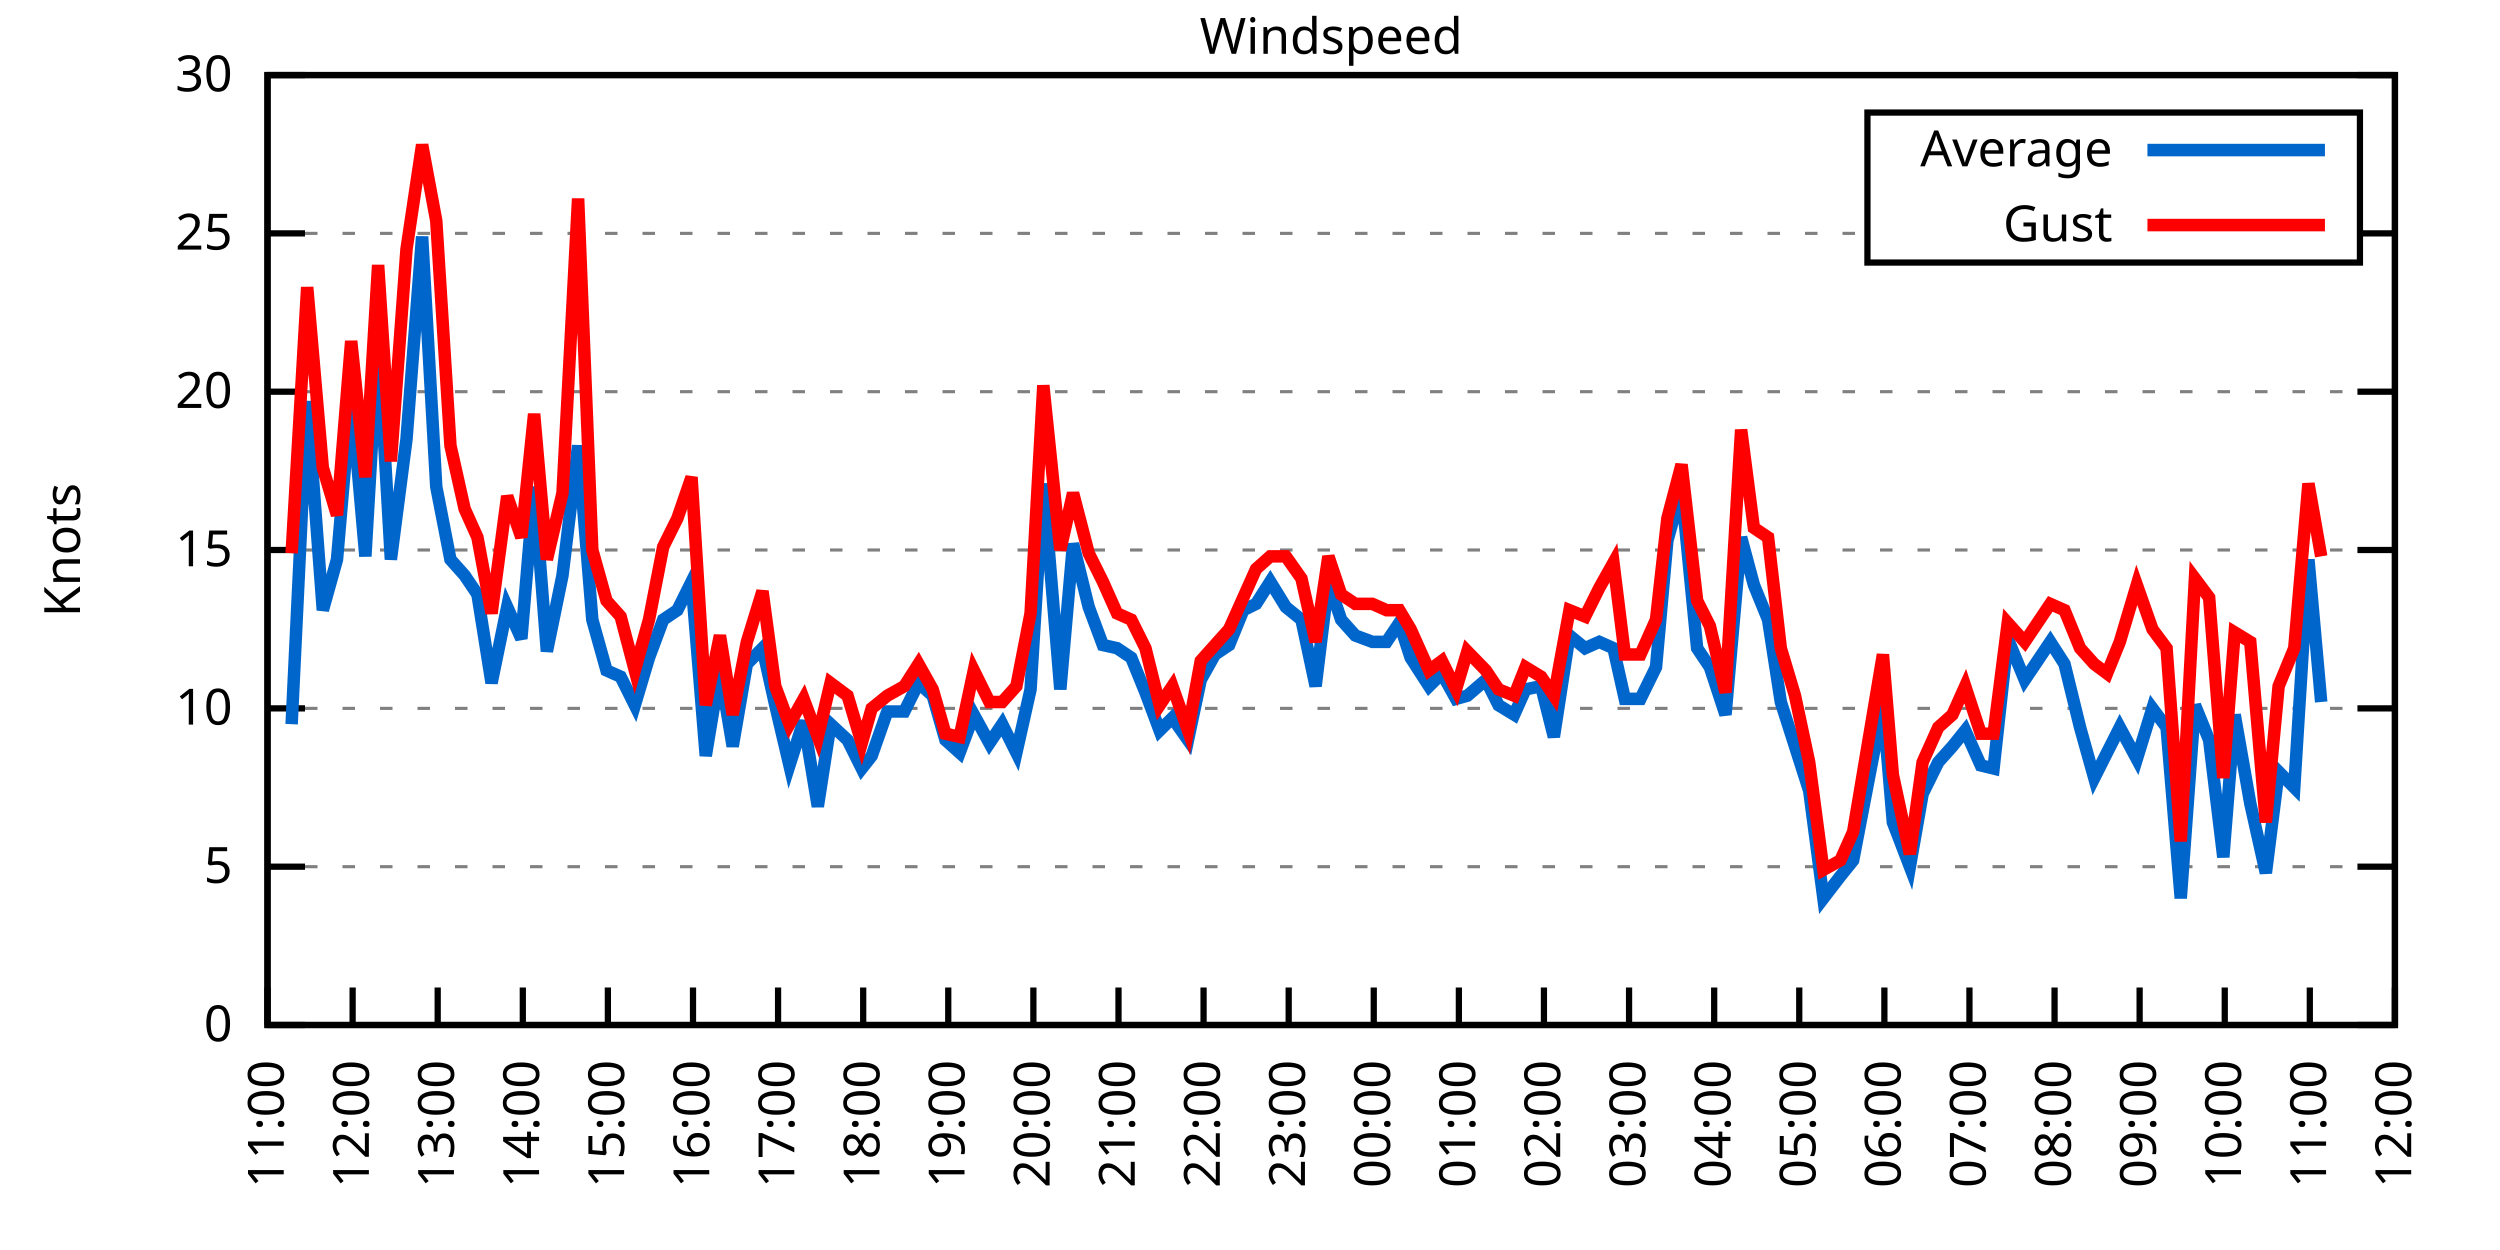
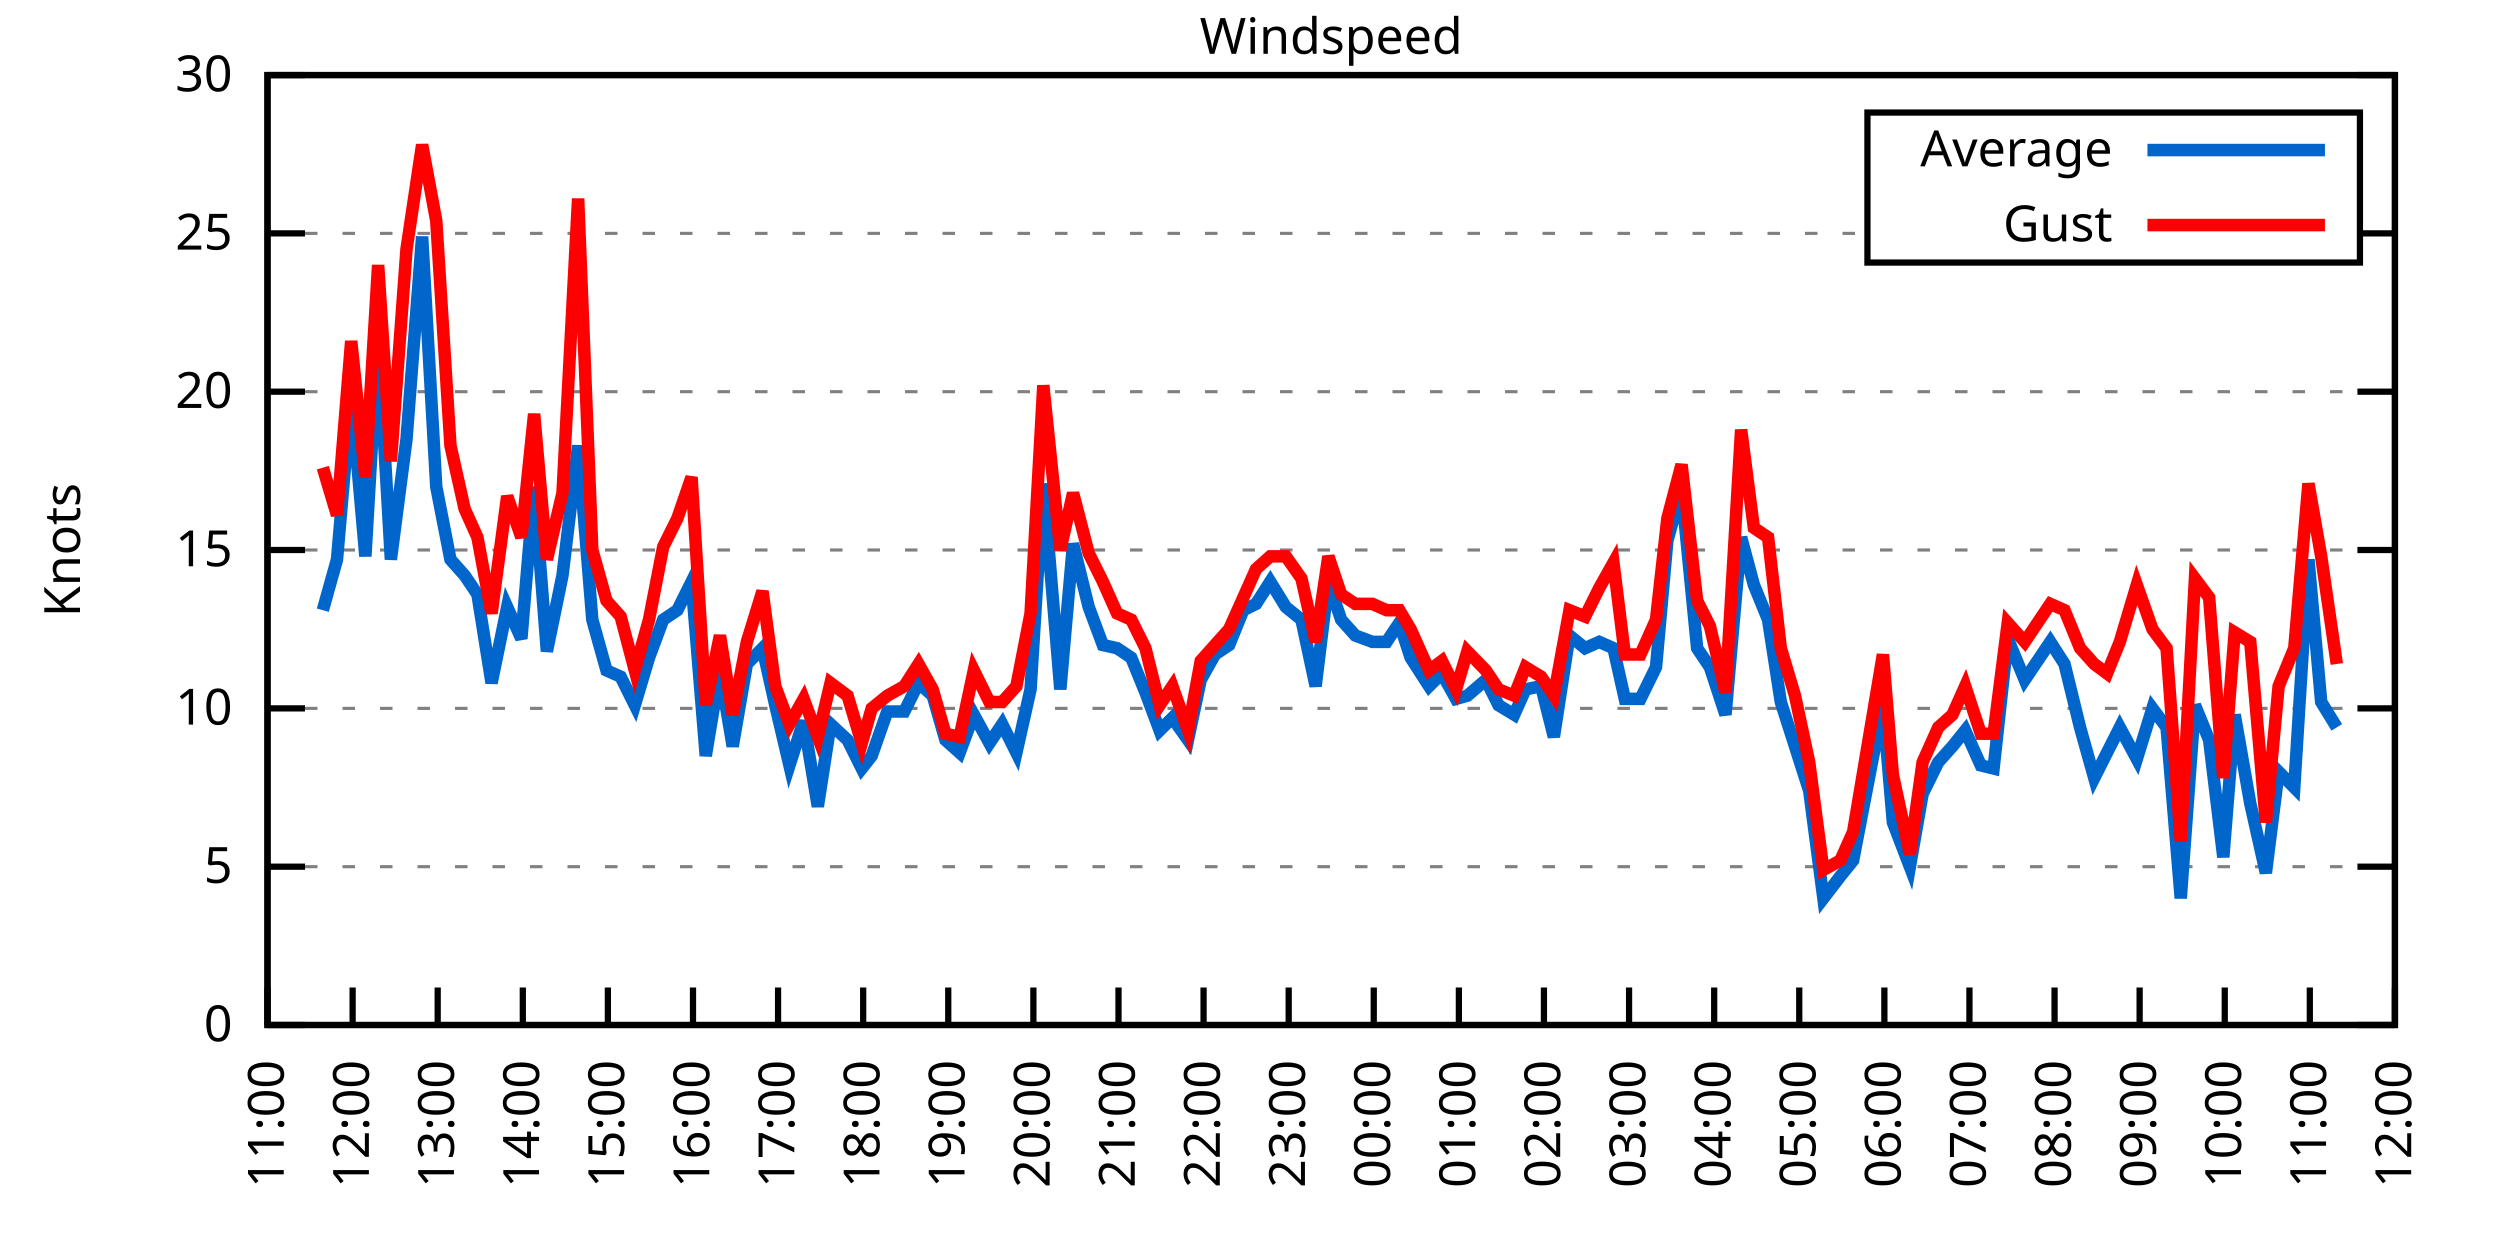
<svg xmlns="http://www.w3.org/2000/svg" xmlns:xlink="http://www.w3.org/1999/xlink" width="400" height="200" viewBox="0 0 400 200">
  <g id="gnuplot_canvas">
    <rect x="0" y="0" width="400" height="200" fill="none" />
    <defs>
      <circle id="gpDot" r="0.5" stroke-width="0.5" stroke="currentColor" />
      <path id="gpPt0" stroke-width="0.333" stroke="currentColor" d="M-1,0 h2 M0,-1 v2" />
      <path id="gpPt1" stroke-width="0.333" stroke="currentColor" d="M-1,-1 L1,1 M1,-1 L-1,1" />
      <path id="gpPt2" stroke-width="0.333" stroke="currentColor" d="M-1,0 L1,0 M0,-1 L0,1 M-1,-1 L1,1 M-1,1 L1,-1" />
      <rect id="gpPt3" stroke-width="0.333" stroke="currentColor" x="-1" y="-1" width="2" height="2" />
      <rect id="gpPt4" stroke-width="0.333" stroke="currentColor" fill="currentColor" x="-1" y="-1" width="2" height="2" />
      <circle id="gpPt5" stroke-width="0.333" stroke="currentColor" cx="0" cy="0" r="1" />
      <use xlink:href="#gpPt5" id="gpPt6" fill="currentColor" stroke="none" />
      <path id="gpPt7" stroke-width="0.333" stroke="currentColor" d="M0,-1.33 L-1.33,0.67 L1.33,0.67 z" />
      <use xlink:href="#gpPt7" id="gpPt8" fill="currentColor" stroke="none" />
      <use xlink:href="#gpPt7" id="gpPt9" stroke="currentColor" transform="rotate(180)" />
      <use xlink:href="#gpPt9" id="gpPt10" fill="currentColor" stroke="none" />
      <use xlink:href="#gpPt3" id="gpPt11" stroke="currentColor" transform="rotate(45)" />
      <use xlink:href="#gpPt11" id="gpPt12" fill="currentColor" stroke="none" />
      <path id="gpPt13" stroke-width="0.333" stroke="currentColor" d="M0,1.330 L1.265,0.411 L0.782,-1.067 L-0.782,-1.076 L-1.265,0.411 z" />
      <use xlink:href="#gpPt13" id="gpPt14" fill="currentColor" stroke="none" />
      <filter id="textbox" filterUnits="objectBoundingBox" x="0" y="0" height="1" width="1">
        <feFlood flood-color="white" flood-opacity="1" result="bgnd" />
        <feComposite in="SourceGraphic" in2="bgnd" operator="atop" />
      </filter>
      <filter id="greybox" filterUnits="objectBoundingBox" x="0" y="0" height="1" width="1">
        <feFlood flood-color="lightgrey" flood-opacity="1" result="grey" />
        <feComposite in="SourceGraphic" in2="grey" operator="atop" />
      </filter>
    </defs>
    <g fill="none" color="white" stroke="currentColor" stroke-width="1.00" stroke-linecap="butt" stroke-linejoin="miter">
</g>
    <g fill="none" color="black" stroke="currentColor" stroke-width="1.00" stroke-linecap="butt" stroke-linejoin="miter">
      <g stroke="none" shape-rendering="crispEdges">
        <polygon fill="rgb(255, 255, 255)" points="42.80,164.00 383.18,164.00 383.18,12.02 42.80,12.02 " />
      </g>
    </g>
    <g fill="none" color="black" stroke="currentColor" stroke-width="1.00" stroke-linecap="butt" stroke-linejoin="miter">
</g>
    <g fill="none" color="black" stroke="black" stroke-width="0.50" stroke-linecap="butt" stroke-linejoin="miter">
</g>
    <g fill="none" color="gray" stroke="currentColor" stroke-width="0.50" stroke-linecap="butt" stroke-linejoin="miter">
      <path stroke="gray" stroke-dasharray="2,4" class="gridline" d="M42.80,164.00 L383.19,164.00  " />
    </g>
    <g fill="none" color="gray" stroke="gray" stroke-width="1.00" stroke-linecap="butt" stroke-linejoin="miter">
</g>
    <g fill="none" color="black" stroke="currentColor" stroke-width="1.00" stroke-linecap="butt" stroke-linejoin="miter">
      <path stroke="black" d="M42.80,164.00 L48.80,164.00 M383.19,164.00 L377.19,164.00  " />
      <g transform="translate(37.20,166.60)" stroke="none" fill="black" font-family="Sans" font-size="8.00" text-anchor="end">
        <text>
          <tspan font-family="Sans"> 0</tspan>
        </text>
      </g>
    </g>
    <g fill="none" color="black" stroke="currentColor" stroke-width="1.00" stroke-linecap="butt" stroke-linejoin="miter">
</g>
    <g fill="none" color="black" stroke="black" stroke-width="0.50" stroke-linecap="butt" stroke-linejoin="miter">
</g>
    <g fill="none" color="gray" stroke="currentColor" stroke-width="0.50" stroke-linecap="butt" stroke-linejoin="miter">
      <path stroke="gray" stroke-dasharray="2,4" class="gridline" d="M42.80,138.67 L383.19,138.67  " />
    </g>
    <g fill="none" color="gray" stroke="gray" stroke-width="1.00" stroke-linecap="butt" stroke-linejoin="miter">
</g>
    <g fill="none" color="black" stroke="currentColor" stroke-width="1.00" stroke-linecap="butt" stroke-linejoin="miter">
      <path stroke="black" d="M42.80,138.67 L48.80,138.67 M383.19,138.67 L377.19,138.67  " />
      <g transform="translate(37.20,141.27)" stroke="none" fill="black" font-family="Sans" font-size="8.00" text-anchor="end">
        <text>
          <tspan font-family="Sans"> 5</tspan>
        </text>
      </g>
    </g>
    <g fill="none" color="black" stroke="currentColor" stroke-width="1.00" stroke-linecap="butt" stroke-linejoin="miter">
</g>
    <g fill="none" color="black" stroke="black" stroke-width="0.50" stroke-linecap="butt" stroke-linejoin="miter">
</g>
    <g fill="none" color="gray" stroke="currentColor" stroke-width="0.50" stroke-linecap="butt" stroke-linejoin="miter">
      <path stroke="gray" stroke-dasharray="2,4" class="gridline" d="M42.80,113.34 L383.19,113.34  " />
    </g>
    <g fill="none" color="gray" stroke="gray" stroke-width="1.00" stroke-linecap="butt" stroke-linejoin="miter">
</g>
    <g fill="none" color="black" stroke="currentColor" stroke-width="1.00" stroke-linecap="butt" stroke-linejoin="miter">
      <path stroke="black" d="M42.80,113.34 L48.80,113.34 M383.19,113.34 L377.19,113.34  " />
      <g transform="translate(37.20,115.94)" stroke="none" fill="black" font-family="Sans" font-size="8.00" text-anchor="end">
        <text>
          <tspan font-family="Sans"> 10</tspan>
        </text>
      </g>
    </g>
    <g fill="none" color="black" stroke="currentColor" stroke-width="1.00" stroke-linecap="butt" stroke-linejoin="miter">
</g>
    <g fill="none" color="black" stroke="black" stroke-width="0.50" stroke-linecap="butt" stroke-linejoin="miter">
</g>
    <g fill="none" color="gray" stroke="currentColor" stroke-width="0.50" stroke-linecap="butt" stroke-linejoin="miter">
      <path stroke="gray" stroke-dasharray="2,4" class="gridline" d="M42.80,88.00 L383.19,88.00  " />
    </g>
    <g fill="none" color="gray" stroke="gray" stroke-width="1.00" stroke-linecap="butt" stroke-linejoin="miter">
</g>
    <g fill="none" color="black" stroke="currentColor" stroke-width="1.00" stroke-linecap="butt" stroke-linejoin="miter">
      <path stroke="black" d="M42.80,88.00 L48.80,88.00 M383.19,88.00 L377.19,88.00  " />
      <g transform="translate(37.20,90.60)" stroke="none" fill="black" font-family="Sans" font-size="8.00" text-anchor="end">
        <text>
          <tspan font-family="Sans"> 15</tspan>
        </text>
      </g>
    </g>
    <g fill="none" color="black" stroke="currentColor" stroke-width="1.00" stroke-linecap="butt" stroke-linejoin="miter">
</g>
    <g fill="none" color="black" stroke="black" stroke-width="0.50" stroke-linecap="butt" stroke-linejoin="miter">
</g>
    <g fill="none" color="gray" stroke="currentColor" stroke-width="0.50" stroke-linecap="butt" stroke-linejoin="miter">
      <path stroke="gray" stroke-dasharray="2,4" class="gridline" d="M42.80,62.67 L383.19,62.67  " />
    </g>
    <g fill="none" color="gray" stroke="gray" stroke-width="1.00" stroke-linecap="butt" stroke-linejoin="miter">
</g>
    <g fill="none" color="black" stroke="currentColor" stroke-width="1.00" stroke-linecap="butt" stroke-linejoin="miter">
      <path stroke="black" d="M42.80,62.67 L48.80,62.67 M383.19,62.67 L377.19,62.67  " />
      <g transform="translate(37.20,65.27)" stroke="none" fill="black" font-family="Sans" font-size="8.00" text-anchor="end">
        <text>
          <tspan font-family="Sans"> 20</tspan>
        </text>
      </g>
    </g>
    <g fill="none" color="black" stroke="currentColor" stroke-width="1.00" stroke-linecap="butt" stroke-linejoin="miter">
</g>
    <g fill="none" color="black" stroke="black" stroke-width="0.50" stroke-linecap="butt" stroke-linejoin="miter">
</g>
    <g fill="none" color="gray" stroke="currentColor" stroke-width="0.50" stroke-linecap="butt" stroke-linejoin="miter">
      <path stroke="gray" stroke-dasharray="2,4" class="gridline" d="M42.80,37.34 L298.79,37.34 M377.59,37.34 L383.19,37.34  " />
    </g>
    <g fill="none" color="gray" stroke="gray" stroke-width="1.00" stroke-linecap="butt" stroke-linejoin="miter">
</g>
    <g fill="none" color="black" stroke="currentColor" stroke-width="1.00" stroke-linecap="butt" stroke-linejoin="miter">
      <path stroke="black" d="M42.80,37.34 L48.80,37.34 M383.19,37.34 L377.19,37.34  " />
      <g transform="translate(37.20,39.94)" stroke="none" fill="black" font-family="Sans" font-size="8.00" text-anchor="end">
        <text>
          <tspan font-family="Sans"> 25</tspan>
        </text>
      </g>
    </g>
    <g fill="none" color="black" stroke="currentColor" stroke-width="1.00" stroke-linecap="butt" stroke-linejoin="miter">
</g>
    <g fill="none" color="black" stroke="black" stroke-width="0.50" stroke-linecap="butt" stroke-linejoin="miter">
</g>
    <g fill="none" color="gray" stroke="currentColor" stroke-width="0.50" stroke-linecap="butt" stroke-linejoin="miter">
      <path stroke="gray" stroke-dasharray="2,4" class="gridline" d="M42.80,12.01 L383.19,12.01  " />
    </g>
    <g fill="none" color="gray" stroke="gray" stroke-width="1.00" stroke-linecap="butt" stroke-linejoin="miter">
</g>
    <g fill="none" color="black" stroke="currentColor" stroke-width="1.00" stroke-linecap="butt" stroke-linejoin="miter">
      <path stroke="black" d="M42.80,12.01 L48.80,12.01 M383.19,12.01 L377.19,12.01  " />
      <g transform="translate(37.20,14.61)" stroke="none" fill="black" font-family="Sans" font-size="8.00" text-anchor="end">
        <text>
          <tspan font-family="Sans"> 30</tspan>
        </text>
      </g>
    </g>
    <g fill="none" color="black" stroke="currentColor" stroke-width="1.00" stroke-linecap="butt" stroke-linejoin="miter">
      <path stroke="black" d="M42.80,164.00 L42.80,158.00  " />
      <g transform="translate(45.40,169.60) rotate(270.00)" stroke="none" fill="black" font-family="Sans" font-size="8.00" text-anchor="end">
        <text>
          <tspan font-family="Sans">11:00</tspan>
        </text>
      </g>
    </g>
    <g fill="none" color="black" stroke="currentColor" stroke-width="1.00" stroke-linecap="butt" stroke-linejoin="miter">
      <path stroke="black" d="M56.42,164.00 L56.42,158.00  " />
      <g transform="translate(59.02,169.60) rotate(270.00)" stroke="none" fill="black" font-family="Sans" font-size="8.00" text-anchor="end">
        <text>
          <tspan font-family="Sans">12:00</tspan>
        </text>
      </g>
    </g>
    <g fill="none" color="black" stroke="currentColor" stroke-width="1.00" stroke-linecap="butt" stroke-linejoin="miter">
      <path stroke="black" d="M70.03,164.00 L70.03,158.00  " />
      <g transform="translate(72.63,169.60) rotate(270.00)" stroke="none" fill="black" font-family="Sans" font-size="8.00" text-anchor="end">
        <text>
          <tspan font-family="Sans">13:00</tspan>
        </text>
      </g>
    </g>
    <g fill="none" color="black" stroke="currentColor" stroke-width="1.00" stroke-linecap="butt" stroke-linejoin="miter">
      <path stroke="black" d="M83.65,164.00 L83.65,158.00  " />
      <g transform="translate(86.25,169.60) rotate(270.00)" stroke="none" fill="black" font-family="Sans" font-size="8.00" text-anchor="end">
        <text>
          <tspan font-family="Sans">14:00</tspan>
        </text>
      </g>
    </g>
    <g fill="none" color="black" stroke="currentColor" stroke-width="1.00" stroke-linecap="butt" stroke-linejoin="miter">
      <path stroke="black" d="M97.26,164.00 L97.26,158.00  " />
      <g transform="translate(99.86,169.60) rotate(270.00)" stroke="none" fill="black" font-family="Sans" font-size="8.00" text-anchor="end">
        <text>
          <tspan font-family="Sans">15:00</tspan>
        </text>
      </g>
    </g>
    <g fill="none" color="black" stroke="currentColor" stroke-width="1.00" stroke-linecap="butt" stroke-linejoin="miter">
      <path stroke="black" d="M110.88,164.00 L110.88,158.00  " />
      <g transform="translate(113.48,169.60) rotate(270.00)" stroke="none" fill="black" font-family="Sans" font-size="8.00" text-anchor="end">
        <text>
          <tspan font-family="Sans">16:00</tspan>
        </text>
      </g>
    </g>
    <g fill="none" color="black" stroke="currentColor" stroke-width="1.00" stroke-linecap="butt" stroke-linejoin="miter">
      <path stroke="black" d="M124.49,164.00 L124.49,158.00  " />
      <g transform="translate(127.09,169.60) rotate(270.00)" stroke="none" fill="black" font-family="Sans" font-size="8.00" text-anchor="end">
        <text>
          <tspan font-family="Sans">17:00</tspan>
        </text>
      </g>
    </g>
    <g fill="none" color="black" stroke="currentColor" stroke-width="1.00" stroke-linecap="butt" stroke-linejoin="miter">
      <path stroke="black" d="M138.11,164.00 L138.11,158.00  " />
      <g transform="translate(140.71,169.60) rotate(270.00)" stroke="none" fill="black" font-family="Sans" font-size="8.00" text-anchor="end">
        <text>
          <tspan font-family="Sans">18:00</tspan>
        </text>
      </g>
    </g>
    <g fill="none" color="black" stroke="currentColor" stroke-width="1.00" stroke-linecap="butt" stroke-linejoin="miter">
      <path stroke="black" d="M151.72,164.00 L151.72,158.00  " />
      <g transform="translate(154.32,169.60) rotate(270.00)" stroke="none" fill="black" font-family="Sans" font-size="8.00" text-anchor="end">
        <text>
          <tspan font-family="Sans">19:00</tspan>
        </text>
      </g>
    </g>
    <g fill="none" color="black" stroke="currentColor" stroke-width="1.00" stroke-linecap="butt" stroke-linejoin="miter">
      <path stroke="black" d="M165.34,164.00 L165.34,158.00  " />
      <g transform="translate(167.94,169.60) rotate(270.00)" stroke="none" fill="black" font-family="Sans" font-size="8.00" text-anchor="end">
        <text>
          <tspan font-family="Sans">20:00</tspan>
        </text>
      </g>
    </g>
    <g fill="none" color="black" stroke="currentColor" stroke-width="1.00" stroke-linecap="butt" stroke-linejoin="miter">
      <path stroke="black" d="M178.96,164.00 L178.96,158.00  " />
      <g transform="translate(181.56,169.60) rotate(270.00)" stroke="none" fill="black" font-family="Sans" font-size="8.00" text-anchor="end">
        <text>
          <tspan font-family="Sans">21:00</tspan>
        </text>
      </g>
    </g>
    <g fill="none" color="black" stroke="currentColor" stroke-width="1.00" stroke-linecap="butt" stroke-linejoin="miter">
      <path stroke="black" d="M192.57,164.00 L192.57,158.00  " />
      <g transform="translate(195.17,169.60) rotate(270.00)" stroke="none" fill="black" font-family="Sans" font-size="8.00" text-anchor="end">
        <text>
          <tspan font-family="Sans">22:00</tspan>
        </text>
      </g>
    </g>
    <g fill="none" color="black" stroke="currentColor" stroke-width="1.00" stroke-linecap="butt" stroke-linejoin="miter">
      <path stroke="black" d="M206.19,164.00 L206.19,158.00  " />
      <g transform="translate(208.79,169.60) rotate(270.00)" stroke="none" fill="black" font-family="Sans" font-size="8.00" text-anchor="end">
        <text>
          <tspan font-family="Sans">23:00</tspan>
        </text>
      </g>
    </g>
    <g fill="none" color="black" stroke="currentColor" stroke-width="1.00" stroke-linecap="butt" stroke-linejoin="miter">
      <path stroke="black" d="M219.80,164.00 L219.80,158.00  " />
      <g transform="translate(222.40,169.60) rotate(270.00)" stroke="none" fill="black" font-family="Sans" font-size="8.00" text-anchor="end">
        <text>
          <tspan font-family="Sans">00:00</tspan>
        </text>
      </g>
    </g>
    <g fill="none" color="black" stroke="currentColor" stroke-width="1.00" stroke-linecap="butt" stroke-linejoin="miter">
      <path stroke="black" d="M233.42,164.00 L233.42,158.00  " />
      <g transform="translate(236.02,169.60) rotate(270.00)" stroke="none" fill="black" font-family="Sans" font-size="8.00" text-anchor="end">
        <text>
          <tspan font-family="Sans">01:00</tspan>
        </text>
      </g>
    </g>
    <g fill="none" color="black" stroke="currentColor" stroke-width="1.00" stroke-linecap="butt" stroke-linejoin="miter">
      <path stroke="black" d="M247.03,164.00 L247.03,158.00  " />
      <g transform="translate(249.63,169.60) rotate(270.00)" stroke="none" fill="black" font-family="Sans" font-size="8.00" text-anchor="end">
        <text>
          <tspan font-family="Sans">02:00</tspan>
        </text>
      </g>
    </g>
    <g fill="none" color="black" stroke="currentColor" stroke-width="1.00" stroke-linecap="butt" stroke-linejoin="miter">
      <path stroke="black" d="M260.65,164.00 L260.65,158.00  " />
      <g transform="translate(263.25,169.60) rotate(270.00)" stroke="none" fill="black" font-family="Sans" font-size="8.00" text-anchor="end">
        <text>
          <tspan font-family="Sans">03:00</tspan>
        </text>
      </g>
    </g>
    <g fill="none" color="black" stroke="currentColor" stroke-width="1.00" stroke-linecap="butt" stroke-linejoin="miter">
      <path stroke="black" d="M274.27,164.00 L274.27,158.00  " />
      <g transform="translate(276.87,169.60) rotate(270.00)" stroke="none" fill="black" font-family="Sans" font-size="8.00" text-anchor="end">
        <text>
          <tspan font-family="Sans">04:00</tspan>
        </text>
      </g>
    </g>
    <g fill="none" color="black" stroke="currentColor" stroke-width="1.00" stroke-linecap="butt" stroke-linejoin="miter">
      <path stroke="black" d="M287.88,164.00 L287.88,158.00  " />
      <g transform="translate(290.48,169.60) rotate(270.00)" stroke="none" fill="black" font-family="Sans" font-size="8.00" text-anchor="end">
        <text>
          <tspan font-family="Sans">05:00</tspan>
        </text>
      </g>
    </g>
    <g fill="none" color="black" stroke="currentColor" stroke-width="1.00" stroke-linecap="butt" stroke-linejoin="miter">
      <path stroke="black" d="M301.50,164.00 L301.50,158.00  " />
      <g transform="translate(304.10,169.60) rotate(270.00)" stroke="none" fill="black" font-family="Sans" font-size="8.00" text-anchor="end">
        <text>
          <tspan font-family="Sans">06:00</tspan>
        </text>
      </g>
    </g>
    <g fill="none" color="black" stroke="currentColor" stroke-width="1.00" stroke-linecap="butt" stroke-linejoin="miter">
      <path stroke="black" d="M315.11,164.00 L315.11,158.00  " />
      <g transform="translate(317.71,169.60) rotate(270.00)" stroke="none" fill="black" font-family="Sans" font-size="8.00" text-anchor="end">
        <text>
          <tspan font-family="Sans">07:00</tspan>
        </text>
      </g>
    </g>
    <g fill="none" color="black" stroke="currentColor" stroke-width="1.00" stroke-linecap="butt" stroke-linejoin="miter">
      <path stroke="black" d="M328.73,164.00 L328.73,158.00  " />
      <g transform="translate(331.33,169.60) rotate(270.00)" stroke="none" fill="black" font-family="Sans" font-size="8.00" text-anchor="end">
        <text>
          <tspan font-family="Sans">08:00</tspan>
        </text>
      </g>
    </g>
    <g fill="none" color="black" stroke="currentColor" stroke-width="1.00" stroke-linecap="butt" stroke-linejoin="miter">
      <path stroke="black" d="M342.34,164.00 L342.34,158.00  " />
      <g transform="translate(344.94,169.60) rotate(270.00)" stroke="none" fill="black" font-family="Sans" font-size="8.00" text-anchor="end">
        <text>
          <tspan font-family="Sans">09:00</tspan>
        </text>
      </g>
    </g>
    <g fill="none" color="black" stroke="currentColor" stroke-width="1.00" stroke-linecap="butt" stroke-linejoin="miter">
      <path stroke="black" d="M355.96,164.00 L355.96,158.00  " />
      <g transform="translate(358.56,169.60) rotate(270.00)" stroke="none" fill="black" font-family="Sans" font-size="8.00" text-anchor="end">
        <text>
          <tspan font-family="Sans">10:00</tspan>
        </text>
      </g>
    </g>
    <g fill="none" color="black" stroke="currentColor" stroke-width="1.00" stroke-linecap="butt" stroke-linejoin="miter">
      <path stroke="black" d="M369.57,164.00 L369.57,158.00  " />
      <g transform="translate(372.17,169.60) rotate(270.00)" stroke="none" fill="black" font-family="Sans" font-size="8.00" text-anchor="end">
        <text>
          <tspan font-family="Sans">11:00</tspan>
        </text>
      </g>
    </g>
    <g fill="none" color="black" stroke="currentColor" stroke-width="1.00" stroke-linecap="butt" stroke-linejoin="miter">
      <path stroke="black" d="M383.19,164.00 L383.19,158.00  " />
      <g transform="translate(385.79,169.60) rotate(270.00)" stroke="none" fill="black" font-family="Sans" font-size="8.00" text-anchor="end">
        <text>
          <tspan font-family="Sans">12:00</tspan>
        </text>
      </g>
    </g>
    <g fill="none" color="black" stroke="currentColor" stroke-width="1.00" stroke-linecap="butt" stroke-linejoin="miter">
</g>
    <g fill="none" color="black" stroke="currentColor" stroke-width="1.00" stroke-linecap="butt" stroke-linejoin="miter">
      <path stroke="black" d="M42.80,12.01 L42.80,164.00 L383.19,164.00 L383.19,12.01 L42.80,12.01 Z  " />
    </g>
    <g fill="none" color="black" stroke="currentColor" stroke-width="1.00" stroke-linecap="butt" stroke-linejoin="miter">
</g>
    <g fill="none" color="black" stroke="currentColor" stroke-width="1.00" stroke-linecap="butt" stroke-linejoin="miter">
      <path stroke="black" d="M298.79,42.01 L298.79,18.01 L377.59,18.01 L377.59,42.01 L298.79,42.01 Z  " />
    </g>
    <g id="Windspeed_plot_1">
      <g fill="none" color="white" stroke="black" stroke-width="2.00" stroke-linecap="butt" stroke-linejoin="miter">
</g>
      <g fill="none" color="black" stroke="currentColor" stroke-width="2.00" stroke-linecap="butt" stroke-linejoin="miter">
        <g transform="translate(337.99,26.61)" stroke="none" fill="black" font-family="Sans" font-size="8.00" text-anchor="end">
          <text>
            <tspan font-family="Sans">Average</tspan>
          </text>
        </g>
      </g>
      <g fill="none" color="black" stroke="currentColor" stroke-width="2.00" stroke-linecap="butt" stroke-linejoin="miter">
-         <path stroke="rgb(  0, 102, 204)" d="M343.59,24.01 L371.99,24.01 M46.66,115.87 L49.15,64.19 L51.65,97.63 L53.92,89.52 L56.19,63.18 L58.46,89.02   L60.50,54.06 L62.54,89.52 L65.04,70.27 L67.54,37.85 L69.80,77.87 L72.07,89.52 L74.34,92.06 L76.39,95.10   L78.65,109.28 L81.15,97.12 L83.42,102.19 L85.46,77.87 L87.50,104.22 L90.00,92.06 L92.50,71.29 L94.77,99.15   L97.04,107.26 L99.30,108.27 L101.57,112.83 L103.84,105.23 L106.11,99.15 L108.38,97.63 L110.65,93.07 L112.92,120.94   L115.19,107.26 L117.23,119.42 L119.50,106.24 L122.00,103.71 L124.04,112.83 L126.31,122.46 L128.58,115.36 L130.85,129.04   L132.89,115.87 L135.61,118.40 L137.88,122.96 L139.47,120.94 L141.97,113.84 L144.69,113.84 L146.96,109.28 L149.23,111.31   L151.27,118.40 L153.54,120.43 L155.81,114.35 L158.31,118.91 L160.35,115.87 L162.62,120.43 L164.89,110.30 L166.93,77.37   L169.65,110.30 L171.69,86.99 L174.19,97.12 L176.46,103.20 L178.73,103.71 L181.00,105.23 L183.27,110.80 L185.54,116.88   L187.58,114.86 L190.08,118.40 L192.12,108.78 L194.39,104.72 L196.66,103.20 L198.93,97.63 L200.97,96.62 L203.24,93.07   L205.73,97.12 L208.23,99.15 L210.50,109.79 L212.54,93.07 L214.58,99.15 L216.85,101.68 L219.58,102.70 L221.85,102.70   L223.89,99.66 L225.70,105.23 L228.65,109.79 L230.70,107.76 L232.96,111.82 L234.78,111.31 L237.73,108.78 L239.77,112.83   L242.27,114.35 L244.08,110.30 L246.58,109.79 L248.62,117.90 L251.12,101.68 L253.61,103.71 L255.88,102.70 L258.15,103.71   L259.97,111.82 L262.47,111.82 L264.96,106.75 L266.78,86.49 L269.05,78.38 L271.54,103.71 L273.58,106.75 L276.08,114.35   L278.58,85.98 L280.62,93.58 L282.89,99.15 L284.93,112.32 L287.20,119.42 L289.47,126.51 L291.74,143.73 L294.46,140.19   L296.50,137.66 L301.27,112.83 L302.86,131.58 L305.58,138.67 L307.62,127.02 L310.12,121.95 L312.39,119.42 L314.43,116.88   L316.93,122.46 L318.97,122.96 L321.24,102.19 L323.96,108.78 L328.05,102.70 L330.32,106.24 L332.81,116.38 L335.08,124.48   L337.12,120.43 L339.17,116.38 L341.89,121.44 L344.39,113.34 L346.65,116.38 L348.92,143.73 L351.19,112.83 L353.46,118.40   L355.73,137.15 L357.55,114.35 L360.04,128.54 L362.54,139.68 L364.58,123.47 L367.08,126.00 L369.35,89.52 L371.39,112.32    " />
+         <path stroke="rgb(  0, 102, 204)" d="M343.59,24.01 L371.99,24.01 M51.65,97.63 L53.92,89.52 L56.19,63.18 L58.46,89.02 L60.50,54.06 L62.54,89.52   L65.04,70.27 L67.54,37.85 L69.80,77.87 L72.07,89.52 L74.34,92.06 L76.39,95.10 L78.65,109.28 L81.15,97.12   L83.42,102.19 L85.46,77.87 L87.50,104.22 L90.00,92.06 L92.50,71.29 L94.77,99.15 L97.04,107.26 L99.30,108.27   L101.57,112.83 L103.84,105.23 L106.11,99.15 L108.38,97.63 L110.65,93.07 L112.92,120.94 L115.19,107.26 L117.23,119.42   L119.50,106.24 L122.00,103.71 L124.04,112.83 L126.31,122.46 L128.58,115.36 L130.85,129.04 L132.89,115.87 L135.61,118.40   L137.88,122.96 L139.47,120.94 L141.97,113.84 L144.69,113.84 L146.96,109.28 L149.23,111.31 L151.27,118.40 L153.54,120.43   L155.81,114.35 L158.31,118.91 L160.35,115.87 L162.62,120.43 L164.89,110.30 L166.93,77.37 L169.65,110.30 L171.69,86.99   L174.19,97.12 L176.46,103.20 L178.73,103.71 L181.00,105.23 L183.27,110.80 L185.54,116.88 L187.58,114.86 L190.08,118.40   L192.12,108.78 L194.39,104.72 L196.66,103.20 L198.93,97.63 L200.97,96.62 L203.24,93.07 L205.73,97.12 L208.23,99.15   L210.50,109.79 L212.54,93.07 L214.58,99.15 L216.85,101.68 L219.58,102.70 L221.85,102.70 L223.89,99.66 L225.70,105.23   L228.65,109.79 L230.70,107.76 L232.96,111.82 L234.78,111.31 L237.73,108.78 L239.77,112.83 L242.27,114.35 L244.08,110.30   L246.58,109.79 L248.62,117.90 L251.12,101.68 L253.61,103.71 L255.88,102.70 L258.15,103.71 L259.97,111.82 L262.47,111.82   L264.96,106.75 L266.78,86.49 L269.05,78.38 L271.54,103.71 L273.58,106.75 L276.08,114.35 L278.58,85.98 L280.62,93.58   L282.89,99.15 L284.93,112.32 L287.20,119.42 L289.47,126.51 L291.74,143.73 L294.46,140.19 L296.50,137.66 L301.27,112.83   L302.86,131.58 L305.58,138.67 L307.62,127.02 L310.12,121.95 L312.39,119.42 L314.43,116.88 L316.93,122.46 L318.97,122.96   L321.24,102.19 L323.96,108.78 L328.05,102.70 L330.32,106.24 L332.81,116.38 L335.08,124.48 L337.12,120.43 L339.17,116.38   L341.89,121.44 L344.39,113.34 L346.65,116.38 L348.92,143.73 L351.19,112.83 L353.46,118.40 L355.73,137.15 L357.55,114.35   L360.04,128.54 L362.54,139.68 L364.58,123.47 L367.08,126.00 L369.35,89.52 L371.39,112.32 L373.89,116.38  " />
      </g>
    </g>
    <g id="Windspeed_plot_2">
      <g fill="none" color="black" stroke="currentColor" stroke-width="2.00" stroke-linecap="butt" stroke-linejoin="miter">
        <g transform="translate(337.99,38.61)" stroke="none" fill="black" font-family="Sans" font-size="8.00" text-anchor="end">
          <text>
            <tspan font-family="Sans">Gust</tspan>
          </text>
        </g>
      </g>
      <g fill="none" color="black" stroke="currentColor" stroke-width="2.00" stroke-linecap="butt" stroke-linejoin="miter">
-         <path stroke="rgb(255,   0,   0)" d="M343.59,36.01 L371.99,36.01 M46.66,88.51 L49.15,45.95 L51.65,74.83 L53.92,82.43 L56.19,54.57 L58.46,76.35   L60.50,42.41 L62.54,73.82 L65.04,39.87 L67.54,23.16 L69.80,35.32 L72.07,71.29 L74.34,81.42 L76.39,85.98   L78.65,98.14 L81.15,79.39 L83.42,85.98 L85.46,66.22 L87.50,89.52 L90.00,78.89 L92.50,31.77 L94.77,88.00   L97.04,96.11 L99.30,98.64 L101.57,107.26 L103.84,99.15 L106.11,87.50 L108.38,82.94 L110.65,76.35 L112.92,112.83   L115.19,101.68 L117.23,114.35 L119.50,102.70 L122.00,94.59 L124.04,109.79 L126.31,115.87 L128.58,111.82 L130.85,117.90   L132.89,109.28 L135.61,111.31 L137.88,118.91 L139.47,113.34 L141.97,111.31 L144.69,109.79 L146.96,106.24 L149.23,110.30   L151.27,117.39 L153.54,117.90 L155.81,107.26 L158.31,112.32 L160.35,112.32 L162.62,109.79 L164.89,98.14 L166.93,61.66   L169.65,88.00 L171.69,78.89 L174.19,88.51 L176.46,93.07 L178.73,98.14 L181.00,99.15 L183.27,103.71 L185.54,112.83   L187.58,109.79 L190.08,116.88 L192.12,105.74 L194.39,103.20 L196.66,100.67 L198.93,95.60 L200.97,91.04 L203.24,89.02   L205.73,89.02 L208.23,92.56 L210.50,102.70 L212.54,89.02 L214.58,95.10 L216.85,96.62 L219.58,96.62 L221.85,97.63   L223.89,97.63 L225.70,100.67 L228.65,107.26 L230.70,105.74 L232.96,110.30 L234.78,104.22 L237.73,107.26 L239.77,110.30   L242.27,111.31 L244.08,106.75 L246.58,108.27 L248.62,111.31 L251.12,97.63 L253.61,98.64 L255.88,94.08 L258.15,90.03   L259.97,104.72 L262.47,104.72 L264.96,99.15 L266.78,82.94 L269.05,74.33 L271.54,96.11 L273.58,100.16 L276.08,110.80   L278.58,68.75 L280.62,84.46 L282.89,85.98 L284.93,103.71 L287.20,111.31 L289.47,121.95 L291.74,139.17 L294.46,137.66   L296.50,133.10 L301.27,104.72 L302.86,123.98 L305.58,136.64 L307.62,121.95 L310.12,116.38 L312.39,114.35 L314.43,109.79   L316.93,117.39 L318.97,117.39 L321.24,99.66 L323.96,102.70 L328.05,96.62 L330.32,97.63 L332.81,103.71 L335.08,106.24   L337.12,107.76 L339.17,102.70 L341.89,93.58 L344.39,100.67 L346.65,103.71 L348.92,134.62 L351.19,92.56 L353.46,95.60   L355.73,124.48 L357.55,101.18 L360.04,102.70 L362.54,131.58 L364.58,109.79 L367.08,103.71 L369.35,77.37 L371.39,89.02    " />
+         <path stroke="rgb(255,   0,   0)" d="M343.59,36.01 L371.99,36.01 M51.65,74.83 L53.92,82.43 L56.19,54.57 L58.46,76.35 L60.50,42.41 L62.54,73.82   L65.04,39.87 L67.54,23.16 L69.80,35.32 L72.07,71.29 L74.34,81.42 L76.39,85.98 L78.65,98.14 L81.15,79.39   L83.42,85.98 L85.46,66.22 L87.50,89.52 L90.00,78.89 L92.50,31.77 L94.77,88.00 L97.04,96.11 L99.30,98.64   L101.57,107.26 L103.84,99.15 L106.11,87.50 L108.38,82.94 L110.65,76.35 L112.92,112.83 L115.19,101.68 L117.23,114.35   L119.50,102.70 L122.00,94.59 L124.04,109.79 L126.31,115.87 L128.58,111.82 L130.85,117.90 L132.89,109.28 L135.61,111.31   L137.88,118.91 L139.47,113.34 L141.97,111.31 L144.69,109.79 L146.96,106.24 L149.23,110.30 L151.27,117.39 L153.54,117.90   L155.81,107.26 L158.31,112.32 L160.35,112.32 L162.62,109.79 L164.89,98.14 L166.93,61.66 L169.65,88.00 L171.69,78.89   L174.19,88.51 L176.46,93.07 L178.73,98.14 L181.00,99.15 L183.27,103.71 L185.54,112.83 L187.58,109.79 L190.08,116.88   L192.12,105.74 L194.39,103.20 L196.66,100.67 L198.93,95.60 L200.97,91.04 L203.24,89.02 L205.73,89.02 L208.23,92.56   L210.50,102.70 L212.54,89.02 L214.58,95.10 L216.85,96.62 L219.58,96.62 L221.85,97.63 L223.89,97.63 L225.70,100.67   L228.65,107.26 L230.70,105.74 L232.96,110.30 L234.78,104.22 L237.73,107.26 L239.77,110.30 L242.27,111.31 L244.08,106.75   L246.58,108.27 L248.62,111.31 L251.12,97.63 L253.61,98.64 L255.88,94.08 L258.15,90.03 L259.97,104.72 L262.47,104.72   L264.96,99.15 L266.78,82.94 L269.05,74.33 L271.54,96.11 L273.58,100.16 L276.08,110.80 L278.58,68.75 L280.62,84.46   L282.89,85.98 L284.93,103.71 L287.20,111.31 L289.47,121.95 L291.74,139.17 L294.46,137.66 L296.50,133.10 L301.27,104.72   L302.86,123.98 L305.58,136.64 L307.62,121.95 L310.12,116.38 L312.39,114.35 L314.43,109.79 L316.93,117.39 L318.97,117.39   L321.24,99.66 L323.96,102.70 L328.05,96.62 L330.32,97.63 L332.81,103.71 L335.08,106.24 L337.12,107.76 L339.17,102.70   L341.89,93.58 L344.39,100.67 L346.65,103.71 L348.92,134.62 L351.19,92.56 L353.46,95.60 L355.73,124.48 L357.55,101.18   L360.04,102.70 L362.54,131.58 L364.58,109.79 L367.08,103.71 L369.35,77.37 L371.39,89.02 L373.89,106.24  " />
      </g>
    </g>
    <g fill="none" color="black" stroke="currentColor" stroke-width="2.00" stroke-linecap="butt" stroke-linejoin="miter">
</g>
    <g fill="none" color="black" stroke="black" stroke-width="1.00" stroke-linecap="butt" stroke-linejoin="miter">
</g>
    <g fill="none" color="black" stroke="currentColor" stroke-width="1.00" stroke-linecap="butt" stroke-linejoin="miter">
      <path stroke="black" d="M42.80,12.01 L42.80,164.00 L383.19,164.00 L383.19,12.01 L42.80,12.01 Z  " />
      <g transform="translate(12.80,88.01) rotate(270.00)" stroke="none" fill="black" font-family="Sans" font-size="8.00" text-anchor="middle">
        <text>
          <tspan font-family="Sans">Knots</tspan>
        </text>
      </g>
    </g>
    <g fill="none" color="black" stroke="currentColor" stroke-width="1.00" stroke-linecap="butt" stroke-linejoin="miter">
</g>
    <g fill="none" color="black" stroke="currentColor" stroke-width="1.00" stroke-linecap="butt" stroke-linejoin="miter">
      <g transform="translate(212.99,8.61)" stroke="none" fill="black" font-family="Sans" font-size="8.00" text-anchor="middle">
        <text>
          <tspan font-family="Sans">Windspeed</tspan>
        </text>
      </g>
    </g>
    <g fill="none" color="black" stroke="currentColor" stroke-width="1.00" stroke-linecap="butt" stroke-linejoin="miter">
</g>
  </g>
</svg>
